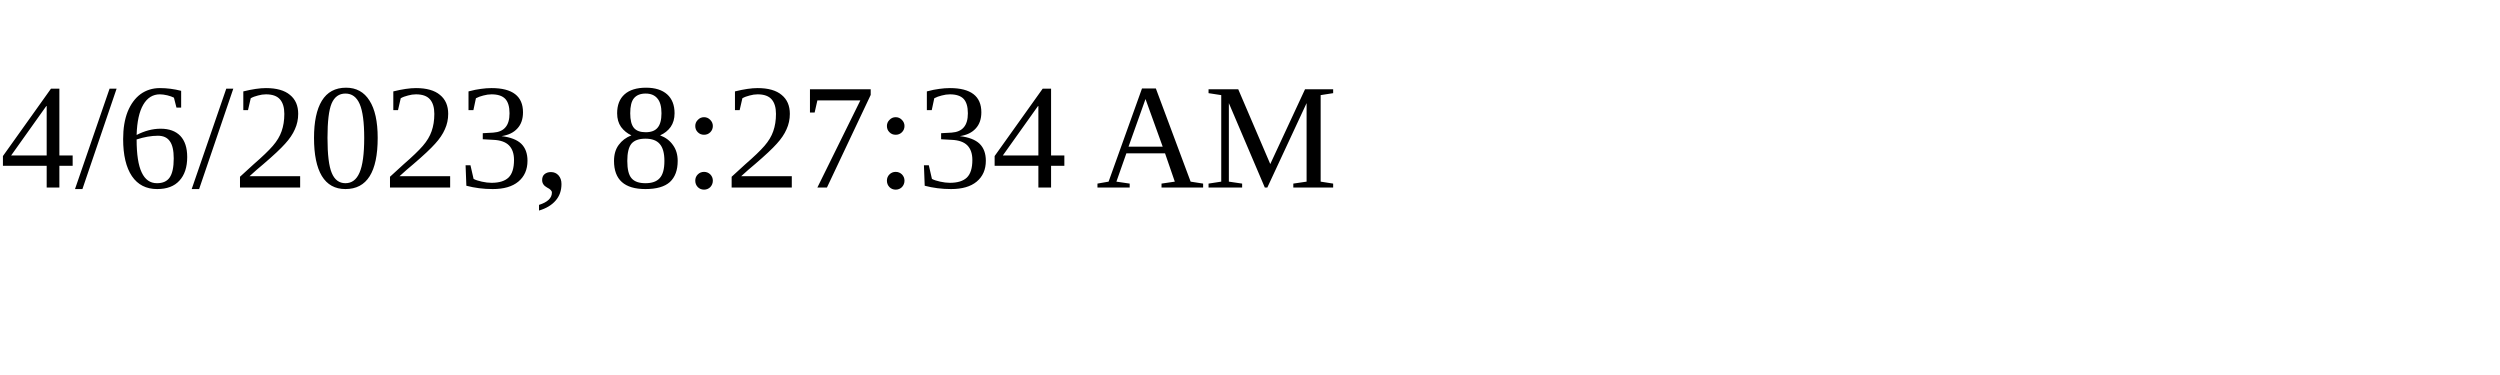
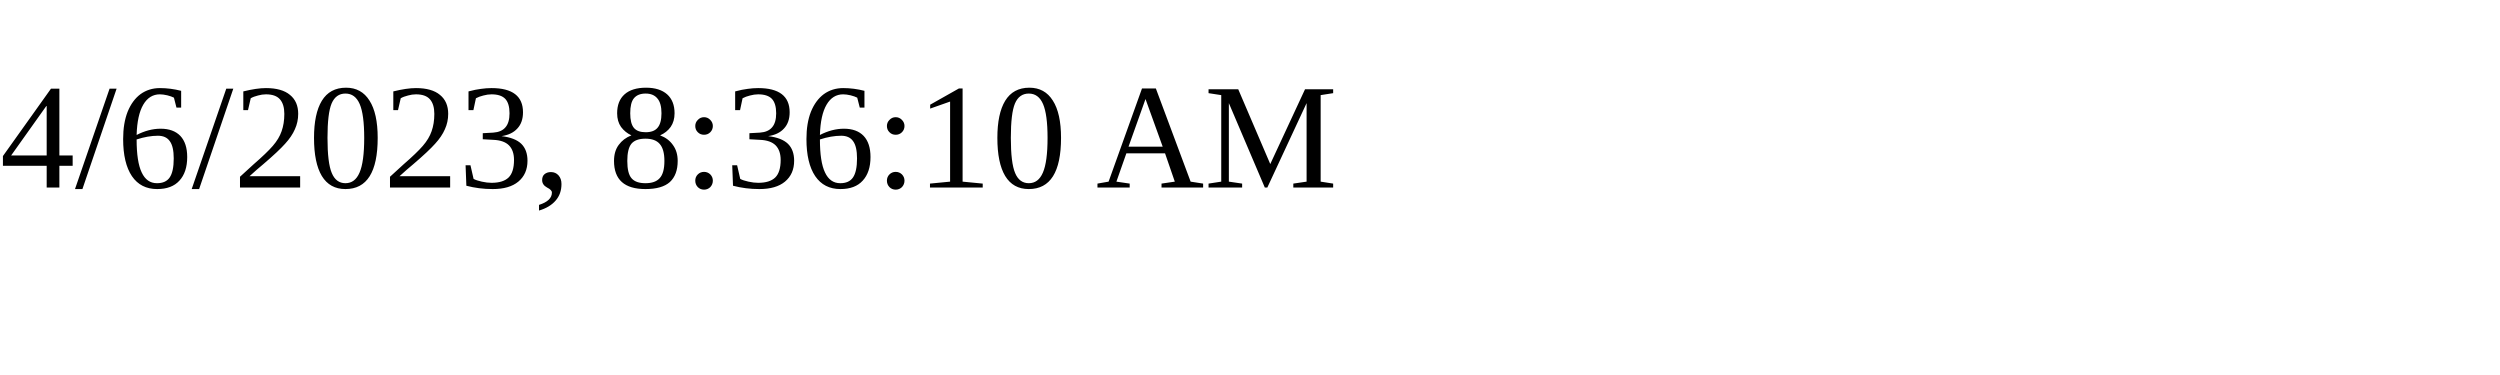
<svg xmlns="http://www.w3.org/2000/svg" height="30" width="200">
-   <text x="0" y="15">4/6/2023, 8:27:34 AM</text>
+   <text x="0" y="15">4/6/2023, 8:36:10 AM</text>
</svg>
